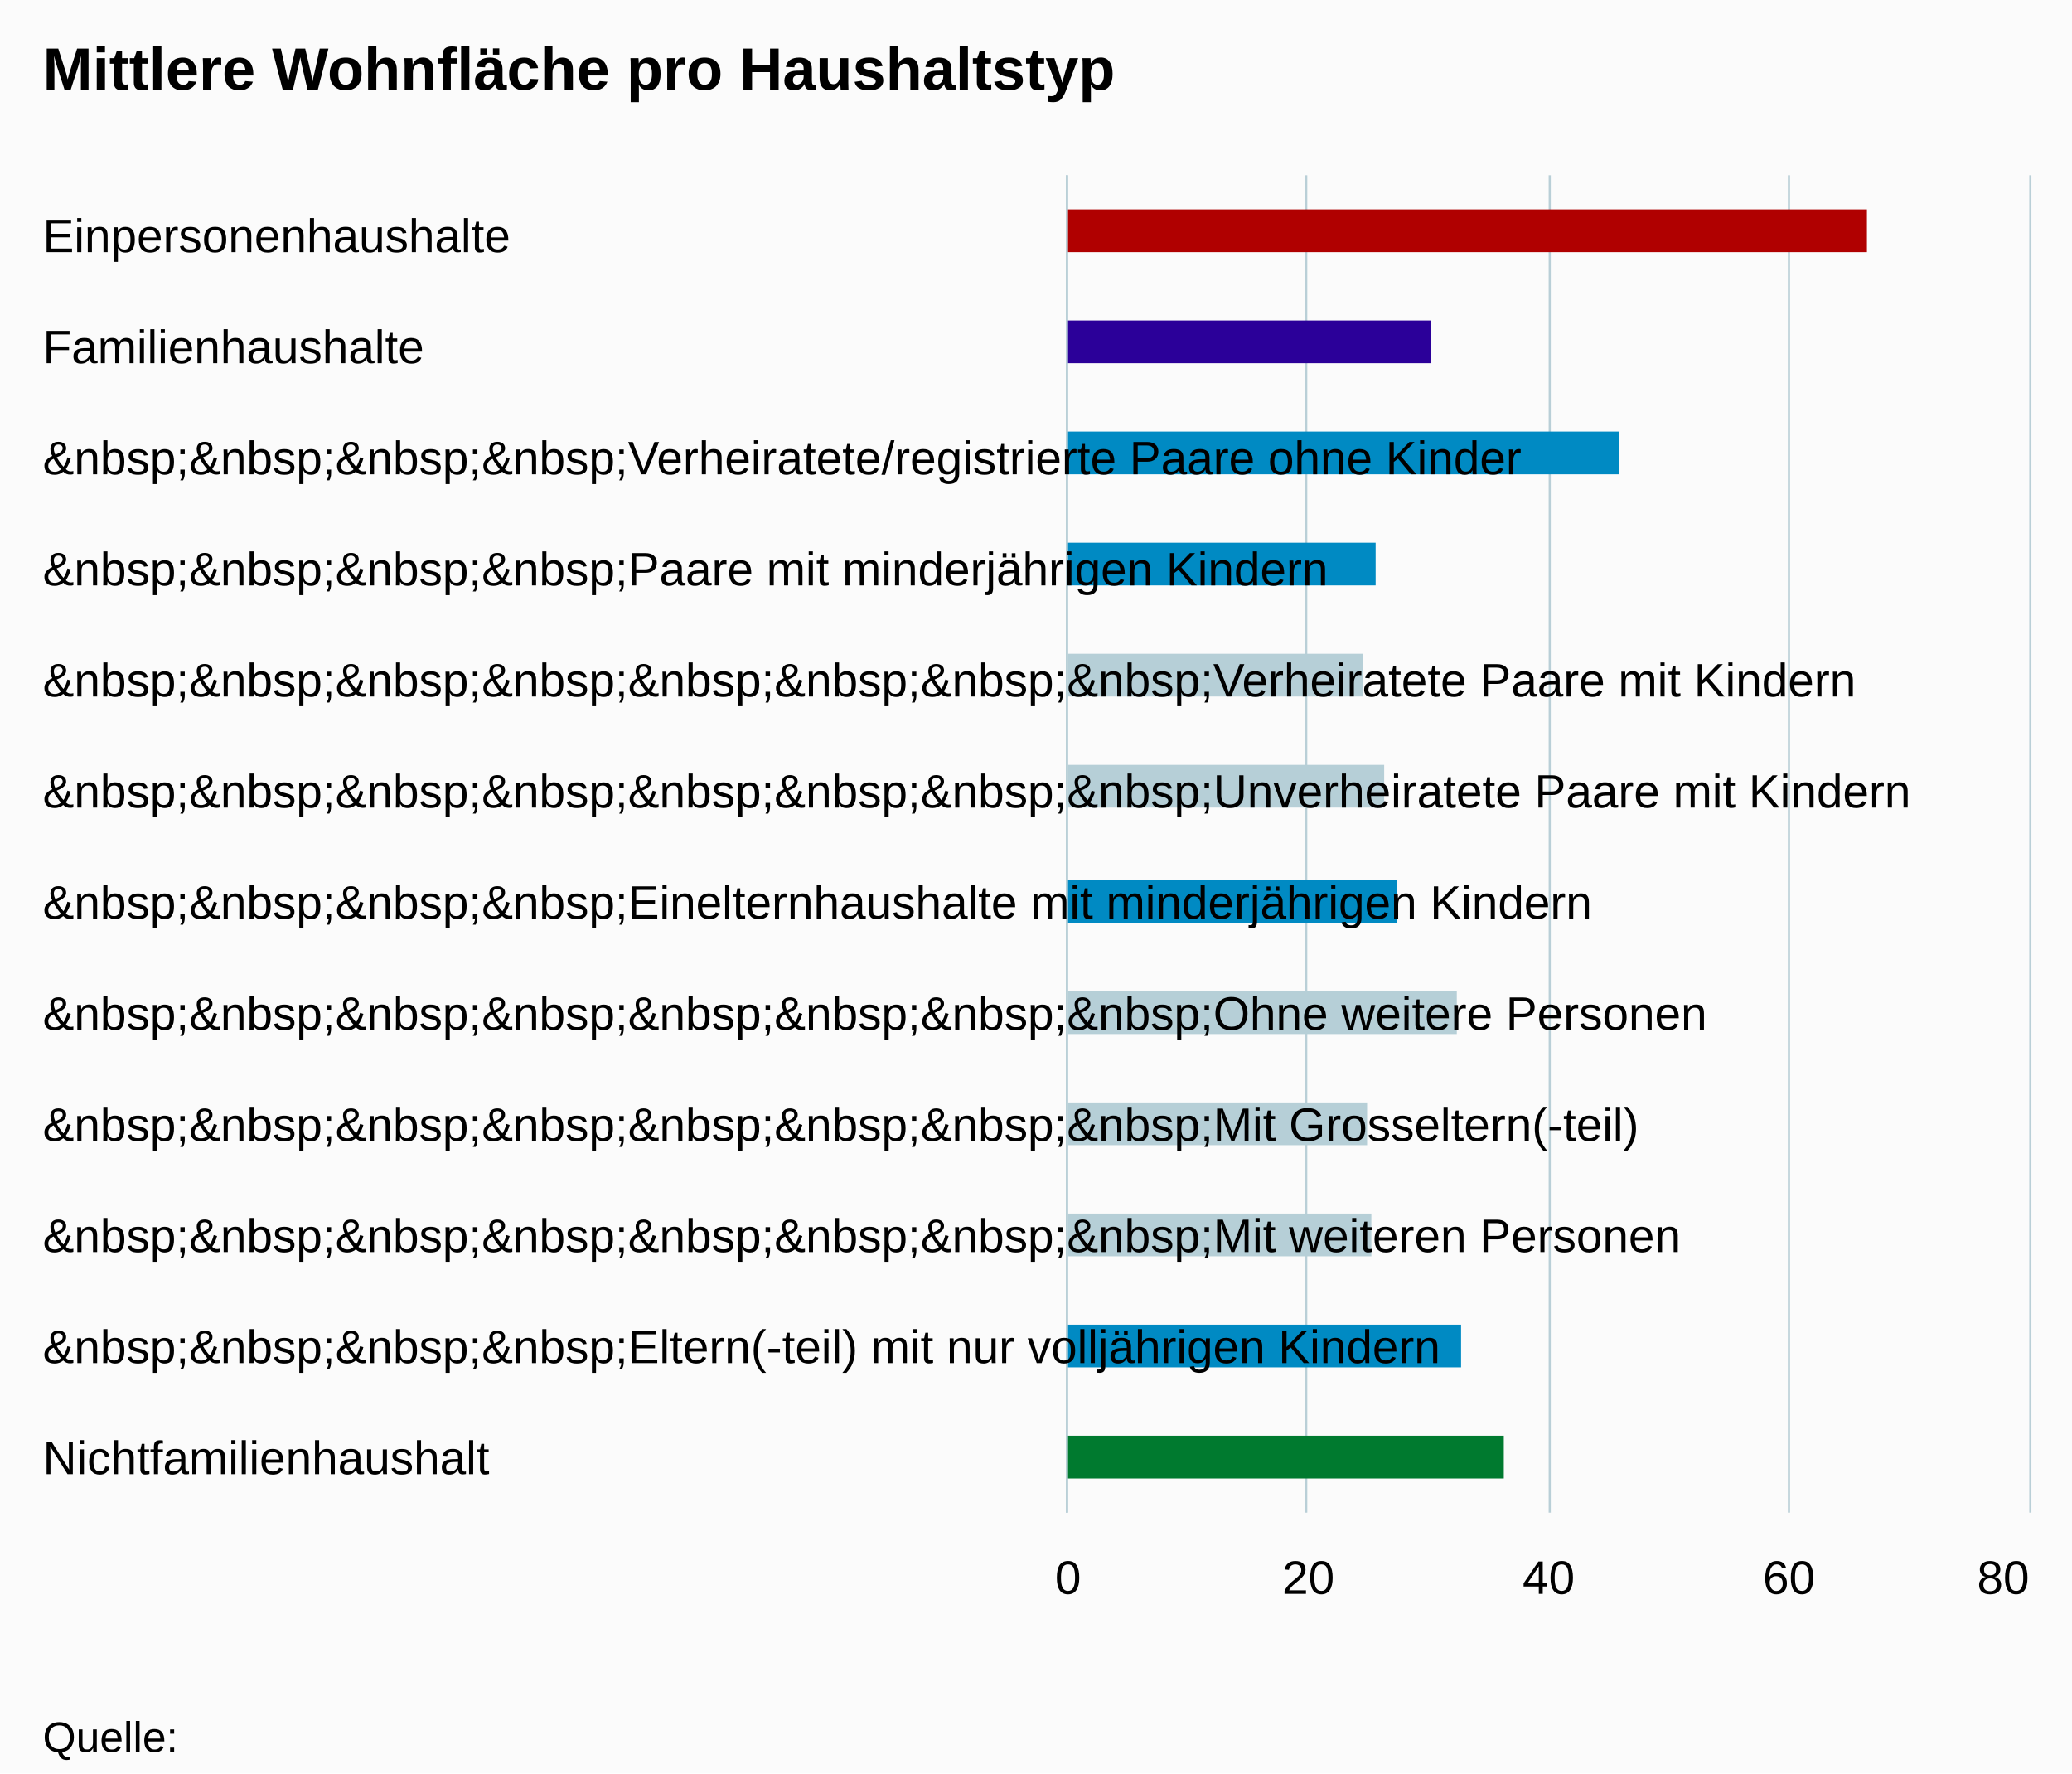
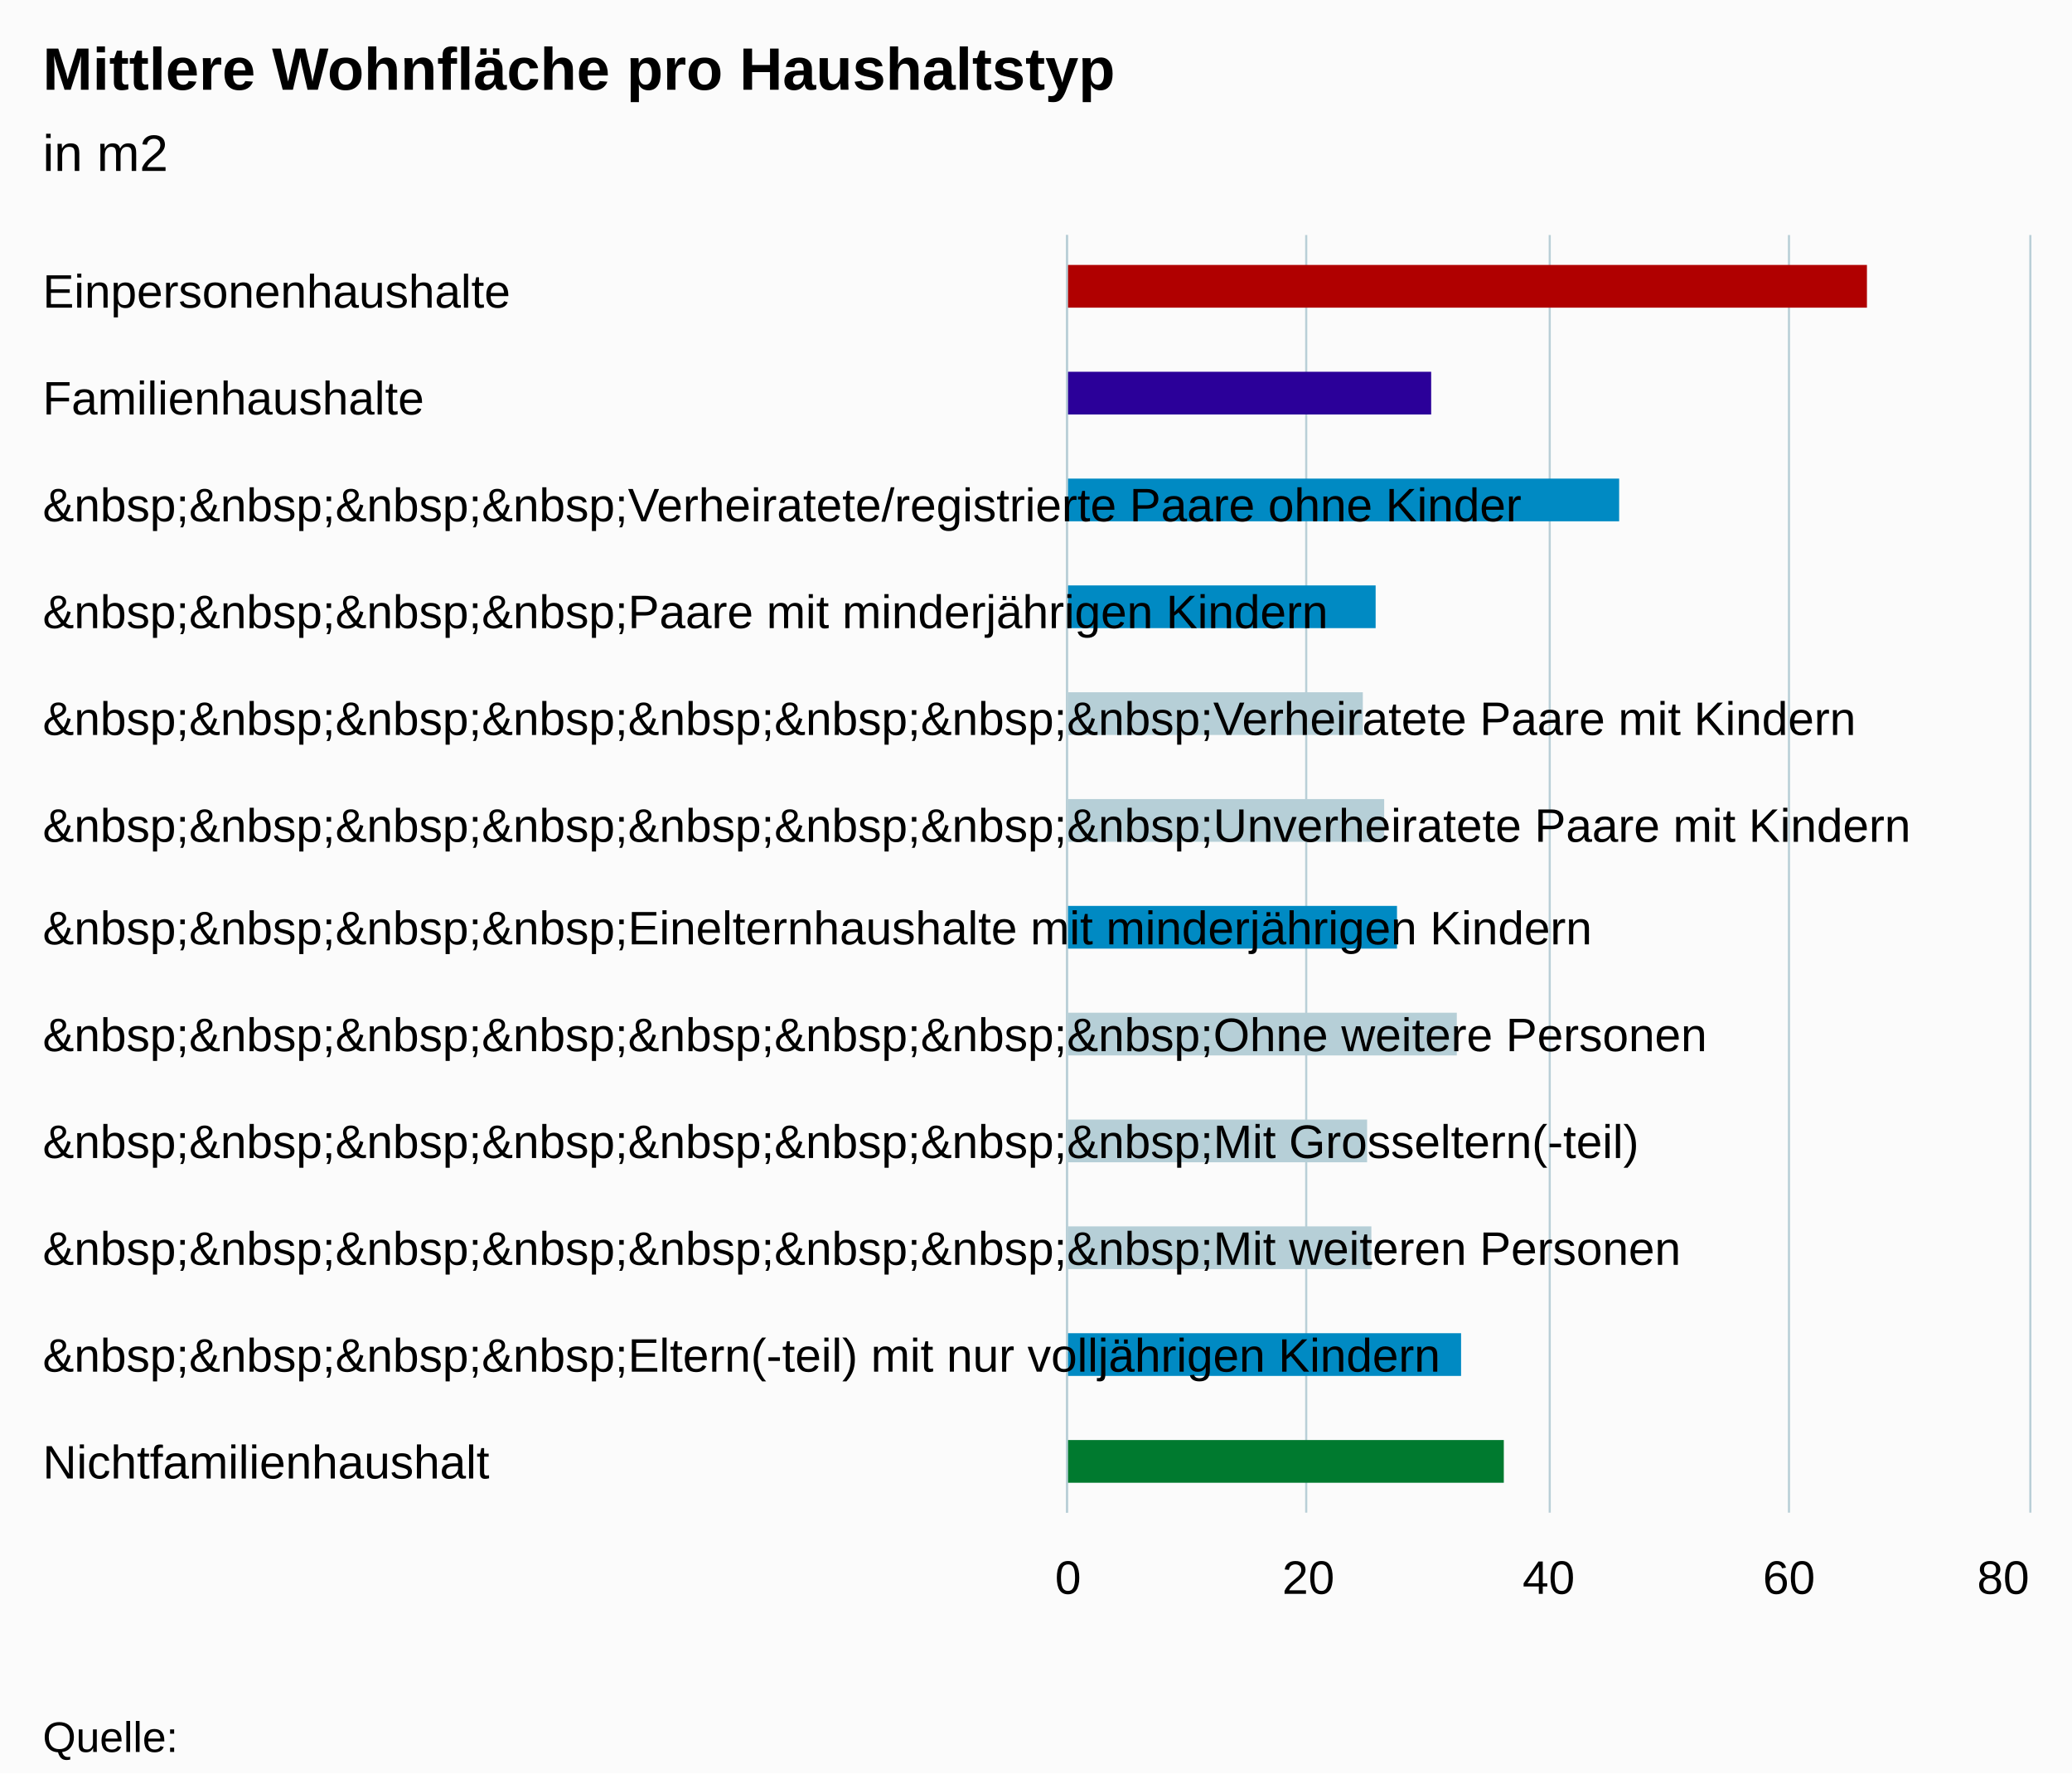
<svg xmlns="http://www.w3.org/2000/svg" version="1.1" class="highcharts-root" style="font-family:arial;font-size:12px;" viewBox="0 0 485 415">
  <defs>
    <clipPath>
-       <rect x="0" y="0" width="313" height="225" fill="none" />
+       <rect x="0" y="0" width="299" height="225" fill="none" />
    </clipPath>
    <clipPath id="a">
-       <rect x="0" y="0" width="313" height="225" fill="none" />
+       <rect x="0" y="0" width="299" height="225" fill="none" />
    </clipPath>
  </defs>
  <rect fill="#fbfbfb" class="highcharts-background" x="0" y="0" width="485" height="415" rx="0" ry="0" />
-   <rect fill="none" class="highcharts-plot-background" x="250" y="41" width="225" height="313" />
+   <rect fill="none" class="highcharts-plot-background" x="250" y="55" width="225" height="299" />
  <g class="highcharts-pane-group" />
  <g class="highcharts-grid highcharts-xaxis-grid ">
-     <path fill="none" class="highcharts-grid-line" d="M 250 67.5 L 475 67.5" opacity="1" />
-     <path fill="none" class="highcharts-grid-line" d="M 250 93.5 L 475 93.5" opacity="1" />
-     <path fill="none" class="highcharts-grid-line" d="M 250 119.5 L 475 119.5" opacity="1" />
-     <path fill="none" class="highcharts-grid-line" d="M 250 145.5 L 475 145.5" opacity="1" />
-     <path fill="none" class="highcharts-grid-line" d="M 250 171.5 L 475 171.5" opacity="1" />
-     <path fill="none" class="highcharts-grid-line" d="M 250 197.5 L 475 197.5" opacity="1" />
-     <path fill="none" class="highcharts-grid-line" d="M 250 224.5 L 475 224.5" opacity="1" />
-     <path fill="none" class="highcharts-grid-line" d="M 250 250.5 L 475 250.5" opacity="1" />
-     <path fill="none" class="highcharts-grid-line" d="M 250 276.5 L 475 276.5" opacity="1" />
-     <path fill="none" class="highcharts-grid-line" d="M 250 302.5 L 475 302.5" opacity="1" />
-     <path fill="none" class="highcharts-grid-line" d="M 250 328.5 L 475 328.5" opacity="1" />
+     <path fill="none" class="highcharts-grid-line" d="M 250 80.5 L 475 80.5" opacity="1" />
+     <path fill="none" class="highcharts-grid-line" d="M 250 105.5 L 475 105.5" opacity="1" />
+     <path fill="none" class="highcharts-grid-line" d="M 250 130.5 L 475 130.5" opacity="1" />
+     <path fill="none" class="highcharts-grid-line" d="M 250 155.5 L 475 155.5" opacity="1" />
+     <path fill="none" class="highcharts-grid-line" d="M 250 180.5 L 475 180.5" opacity="1" />
+     <path fill="none" class="highcharts-grid-line" d="M 250 205.5 L 475 205.5" opacity="1" />
+     <path fill="none" class="highcharts-grid-line" d="M 250 229.5 L 475 229.5" opacity="1" />
+     <path fill="none" class="highcharts-grid-line" d="M 250 254.5 L 475 254.5" opacity="1" />
+     <path fill="none" class="highcharts-grid-line" d="M 250 279.5 L 475 279.5" opacity="1" />
+     <path fill="none" class="highcharts-grid-line" d="M 250 304.5 L 475 304.5" opacity="1" />
+     <path fill="none" class="highcharts-grid-line" d="M 250 329.5 L 475 329.5" opacity="1" />
    <path fill="none" class="highcharts-grid-line" d="M 250 354.5 L 475 354.5" opacity="1" />
-     <path fill="none" class="highcharts-grid-line" d="M 250 41.5 L 475 41.5" opacity="1" />
+     <path fill="none" class="highcharts-grid-line" d="M 250 55.5 L 475 55.5" opacity="1" />
  </g>
  <g class="highcharts-grid highcharts-yaxis-grid ">
-     <path fill="none" stroke="#B9CFD7" stroke-width="0.5" class="highcharts-grid-line" d="M 249.75 41 L 249.75 354" opacity="1" />
-     <path fill="none" stroke="#B9CFD7" stroke-width="0.5" class="highcharts-grid-line" d="M 305.75 41 L 305.75 354" opacity="1" />
-     <path fill="none" stroke="#B9CFD7" stroke-width="0.5" class="highcharts-grid-line" d="M 362.75 41 L 362.75 354" opacity="1" />
-     <path fill="none" stroke="#B9CFD7" stroke-width="0.5" class="highcharts-grid-line" d="M 418.75 41 L 418.75 354" opacity="1" />
-     <path fill="none" stroke="#B9CFD7" stroke-width="0.5" class="highcharts-grid-line" d="M 475.25 41 L 475.25 354" opacity="1" />
+     <path fill="none" stroke="#B9CFD7" stroke-width="0.5" class="highcharts-grid-line" d="M 249.75 55 L 249.75 354" opacity="1" />
+     <path fill="none" stroke="#B9CFD7" stroke-width="0.5" class="highcharts-grid-line" d="M 305.75 55 L 305.75 354" opacity="1" />
+     <path fill="none" stroke="#B9CFD7" stroke-width="0.5" class="highcharts-grid-line" d="M 362.75 55 L 362.75 354" opacity="1" />
+     <path fill="none" stroke="#B9CFD7" stroke-width="0.5" class="highcharts-grid-line" d="M 418.75 55 L 418.75 354" opacity="1" />
+     <path fill="none" stroke="#B9CFD7" stroke-width="0.5" class="highcharts-grid-line" d="M 475.25 55 L 475.25 354" opacity="1" />
  </g>
-   <rect fill="none" class="highcharts-plot-border" x="250" y="41" width="225" height="313" />
+   <rect fill="none" class="highcharts-plot-border" x="250" y="55" width="225" height="299" />
  <g class="highcharts-axis highcharts-xaxis ">
-     <path fill="none" class="highcharts-axis-line" stroke="#B9CFD7" stroke-width="0.5" d="M 249.75 41 L 249.75 354" />
+     <path fill="none" class="highcharts-axis-line" stroke="#B9CFD7" stroke-width="0.5" d="M 249.75 55 L 249.75 354" />
  </g>
  <g class="highcharts-axis highcharts-yaxis ">
    <path fill="none" class="highcharts-axis-line" d="M 250 354 L 475 354" />
  </g>
  <g class="highcharts-series-group">
    <g class="highcharts-series highcharts-series-0 highcharts-column-series highcharts-color-undefined " transform="translate(475,354) rotate(90) scale(-1,1) scale(1 1)" clip-path="url(#a)">
-       <rect x="295" y="38" width="10" height="188" fill="#B00000" class="highcharts-point highcharts-color-0" />
-       <rect x="269" y="140" width="10" height="86" fill="#2B0099" class="highcharts-point highcharts-color-1" />
-       <rect x="243" y="96" width="10" height="130" fill="#008AC3" class="highcharts-point highcharts-color-2" />
-       <rect x="217" y="153" width="10" height="73" fill="#008AC3" class="highcharts-point highcharts-color-3" />
-       <rect x="191" y="156" width="10" height="70" fill="#B6CFD7" class="highcharts-point highcharts-color-4" />
-       <rect x="165" y="151" width="10" height="75" fill="#B6CFD7" class="highcharts-point highcharts-color-5" />
-       <rect x="138" y="148" width="10" height="78" fill="#008AC3" class="highcharts-point highcharts-color-6" />
-       <rect x="112" y="134" width="10" height="92" fill="#B6CFD7" class="highcharts-point highcharts-color-7" />
-       <rect x="86" y="155" width="10" height="71" fill="#B6CFD7" class="highcharts-point highcharts-color-8" />
-       <rect x="60" y="154" width="10" height="72" fill="#B6CFD7" class="highcharts-point highcharts-color-9" />
-       <rect x="34" y="133" width="10" height="93" fill="#008AC3" class="highcharts-point highcharts-color-10" />
-       <rect x="8" y="123" width="10" height="103" fill="#007A2F" class="highcharts-point highcharts-color-11" />
+       <rect x="282" y="38" width="10" height="188" fill="#B00000" class="highcharts-point highcharts-color-0" />
+       <rect x="257" y="140" width="10" height="86" fill="#2B0099" class="highcharts-point highcharts-color-1" />
+       <rect x="232" y="96" width="10" height="130" fill="#008AC3" class="highcharts-point highcharts-color-2" />
+       <rect x="207" y="153" width="10" height="73" fill="#008AC3" class="highcharts-point highcharts-color-3" />
+       <rect x="182" y="156" width="10" height="70" fill="#B6CFD7" class="highcharts-point highcharts-color-4" />
+       <rect x="157" y="151" width="10" height="75" fill="#B6CFD7" class="highcharts-point highcharts-color-5" />
+       <rect x="132" y="148" width="10" height="78" fill="#008AC3" class="highcharts-point highcharts-color-6" />
+       <rect x="107" y="134" width="10" height="92" fill="#B6CFD7" class="highcharts-point highcharts-color-7" />
+       <rect x="82" y="155" width="10" height="71" fill="#B6CFD7" class="highcharts-point highcharts-color-8" />
+       <rect x="57" y="154" width="10" height="72" fill="#B6CFD7" class="highcharts-point highcharts-color-9" />
+       <rect x="32" y="133" width="10" height="93" fill="#008AC3" class="highcharts-point highcharts-color-10" />
+       <rect x="7" y="123" width="10" height="103" fill="#007A2F" class="highcharts-point highcharts-color-11" />
    </g>
    <g class="highcharts-markers highcharts-series-0 highcharts-column-series highcharts-color-undefined " transform="translate(475,354) rotate(90) scale(-1,1) scale(1 1)" clip-path="none" />
  </g>
  <text x="10" text-anchor="start" class="highcharts-title" style="color:#000000;font-size:14px;font-weight:bold;fill:#000000;" y="21">
    <tspan>Mittlere Wohnfläche pro Haushaltstyp</tspan>
  </text>
+   <text x="10" text-anchor="start" class="highcharts-subtitle" style="color:#000000;font-size:12px;font-weight:normal;font-family:arial;fill:#000000;" y="40">
+     <tspan>in m2</tspan>
+   </text>
  <g class="highcharts-axis-labels highcharts-xaxis-labels ">
-     <text x="10" style="color:#000000;cursor:default;font-size:11px;fill:#000000;" text-anchor="start" transform="translate(0,0)" y="59" opacity="1">
+     <text x="10" style="color:#000000;cursor:default;font-size:11px;fill:#000000;" text-anchor="start" transform="translate(0,0)" y="72" opacity="1">
      <tspan>Einpersonenhaushalte</tspan>
    </text>
-     <text x="10" style="color:#000000;cursor:default;font-size:11px;fill:#000000;" text-anchor="start" transform="translate(0,0)" y="85" opacity="1">
+     <text x="10" style="color:#000000;cursor:default;font-size:11px;fill:#000000;" text-anchor="start" transform="translate(0,0)" y="97" opacity="1">
      <tspan>Familienhaushalte</tspan>
    </text>
-     <text x="10" style="color:#000000;cursor:default;font-size:11px;fill:#000000;" text-anchor="start" transform="translate(0,0)" y="111" opacity="1">
+     <text x="10" style="color:#000000;cursor:default;font-size:11px;fill:#000000;" text-anchor="start" transform="translate(0,0)" y="122" opacity="1">
      <tspan>&amp;nbsp;&amp;nbsp;&amp;nbsp;&amp;nbsp;Verheiratete/registrierte Paare ohne Kinder</tspan>
    </text>
-     <text x="10" style="color:#000000;cursor:default;font-size:11px;fill:#000000;" text-anchor="start" transform="translate(0,0)" y="137" opacity="1">
+     <text x="10" style="color:#000000;cursor:default;font-size:11px;fill:#000000;" text-anchor="start" transform="translate(0,0)" y="147" opacity="1">
      <tspan>&amp;nbsp;&amp;nbsp;&amp;nbsp;&amp;nbsp;Paare mit minderjährigen Kindern</tspan>
    </text>
-     <text x="10" style="color:#000000;cursor:default;font-size:11px;fill:#000000;" text-anchor="start" transform="translate(0,0)" y="163" opacity="1">
+     <text x="10" style="color:#000000;cursor:default;font-size:11px;fill:#000000;" text-anchor="start" transform="translate(0,0)" y="172" opacity="1">
      <tspan>&amp;nbsp;&amp;nbsp;&amp;nbsp;&amp;nbsp;&amp;nbsp;&amp;nbsp;&amp;nbsp;&amp;nbsp;Verheiratete Paare mit Kindern</tspan>
    </text>
-     <text x="10" style="color:#000000;cursor:default;font-size:11px;fill:#000000;" text-anchor="start" transform="translate(0,0)" y="189" opacity="1">
+     <text x="10" style="color:#000000;cursor:default;font-size:11px;fill:#000000;" text-anchor="start" transform="translate(0,0)" y="197" opacity="1">
      <tspan>&amp;nbsp;&amp;nbsp;&amp;nbsp;&amp;nbsp;&amp;nbsp;&amp;nbsp;&amp;nbsp;&amp;nbsp;Unverheiratete Paare mit Kindern</tspan>
    </text>
-     <text x="10" style="color:#000000;cursor:default;font-size:11px;fill:#000000;" text-anchor="start" transform="translate(0,0)" y="215" opacity="1">
+     <text x="10" style="color:#000000;cursor:default;font-size:11px;fill:#000000;" text-anchor="start" transform="translate(0,0)" y="221" opacity="1">
      <tspan>&amp;nbsp;&amp;nbsp;&amp;nbsp;&amp;nbsp;Einelternhaushalte mit minderjährigen Kindern</tspan>
    </text>
-     <text x="10" style="color:#000000;cursor:default;font-size:11px;fill:#000000;" text-anchor="start" transform="translate(0,0)" y="241" opacity="1">
+     <text x="10" style="color:#000000;cursor:default;font-size:11px;fill:#000000;" text-anchor="start" transform="translate(0,0)" y="246" opacity="1">
      <tspan>&amp;nbsp;&amp;nbsp;&amp;nbsp;&amp;nbsp;&amp;nbsp;&amp;nbsp;&amp;nbsp;&amp;nbsp;Ohne weitere Personen</tspan>
    </text>
-     <text x="10" style="color:#000000;cursor:default;font-size:11px;fill:#000000;" text-anchor="start" transform="translate(0,0)" y="267" opacity="1">
+     <text x="10" style="color:#000000;cursor:default;font-size:11px;fill:#000000;" text-anchor="start" transform="translate(0,0)" y="271" opacity="1">
      <tspan>&amp;nbsp;&amp;nbsp;&amp;nbsp;&amp;nbsp;&amp;nbsp;&amp;nbsp;&amp;nbsp;&amp;nbsp;Mit Grosseltern(-teil)</tspan>
    </text>
-     <text x="10" style="color:#000000;cursor:default;font-size:11px;fill:#000000;" text-anchor="start" transform="translate(0,0)" y="293" opacity="1">
+     <text x="10" style="color:#000000;cursor:default;font-size:11px;fill:#000000;" text-anchor="start" transform="translate(0,0)" y="296" opacity="1">
      <tspan>&amp;nbsp;&amp;nbsp;&amp;nbsp;&amp;nbsp;&amp;nbsp;&amp;nbsp;&amp;nbsp;&amp;nbsp;Mit weiteren Personen</tspan>
    </text>
-     <text x="10" style="color:#000000;cursor:default;font-size:11px;fill:#000000;" text-anchor="start" transform="translate(0,0)" y="319" opacity="1">
+     <text x="10" style="color:#000000;cursor:default;font-size:11px;fill:#000000;" text-anchor="start" transform="translate(0,0)" y="321" opacity="1">
      <tspan>&amp;nbsp;&amp;nbsp;&amp;nbsp;&amp;nbsp;Eltern(-teil) mit nur volljährigen Kindern</tspan>
    </text>
-     <text x="10" style="color:#000000;cursor:default;font-size:11px;fill:#000000;" text-anchor="start" transform="translate(0,0)" y="345" opacity="1">
+     <text x="10" style="color:#000000;cursor:default;font-size:11px;fill:#000000;" text-anchor="start" transform="translate(0,0)" y="346" opacity="1">
      <tspan>Nichtfamilienhaushalt</tspan>
    </text>
  </g>
  <g class="highcharts-axis-labels highcharts-yaxis-labels ">
    <text x="250" style="color:#000000;cursor:default;font-size:11px;fill:#000000;" text-anchor="middle" transform="translate(0,0)" y="373" opacity="1">
      0
    </text>
    <text x="306.25" style="color:#000000;cursor:default;font-size:11px;fill:#000000;" text-anchor="middle" transform="translate(0,0)" y="373" opacity="1">
      20
    </text>
    <text x="362.5" style="color:#000000;cursor:default;font-size:11px;fill:#000000;" text-anchor="middle" transform="translate(0,0)" y="373" opacity="1">
      40
    </text>
    <text x="418.75" style="color:#000000;cursor:default;font-size:11px;fill:#000000;" text-anchor="middle" transform="translate(0,0)" y="373" opacity="1">
      60
    </text>
    <text x="468.891" style="color:#000000;cursor:default;font-size:11px;fill:#000000;" text-anchor="middle" transform="translate(0,0)" y="373" opacity="1">
      80
    </text>
  </g>
  <text x="10" class="highcharts-credits" text-anchor="start" style="cursor:default;color:#000000;font-size:10px;fill:#000000;" y="410">
    <tspan>Quelle:</tspan>
  </text>
</svg>
